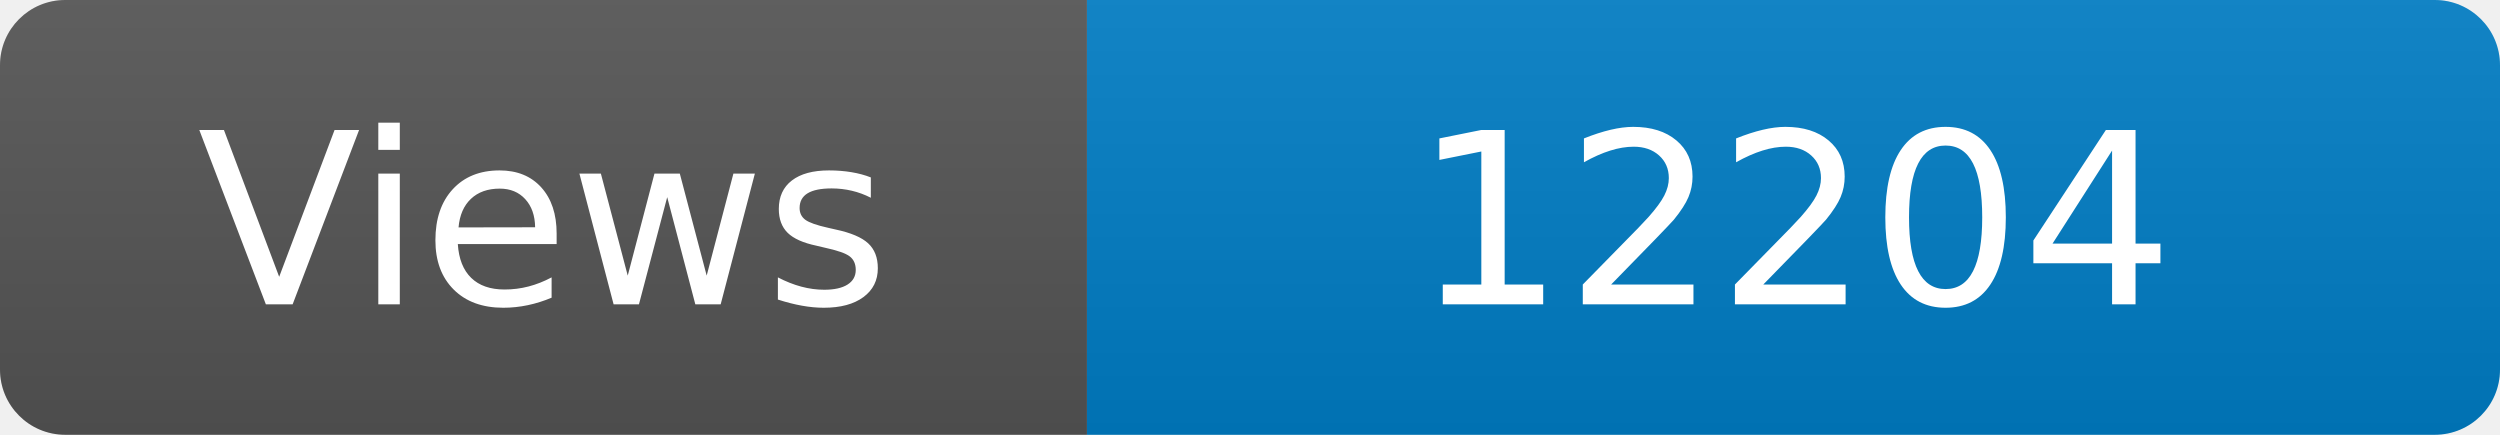
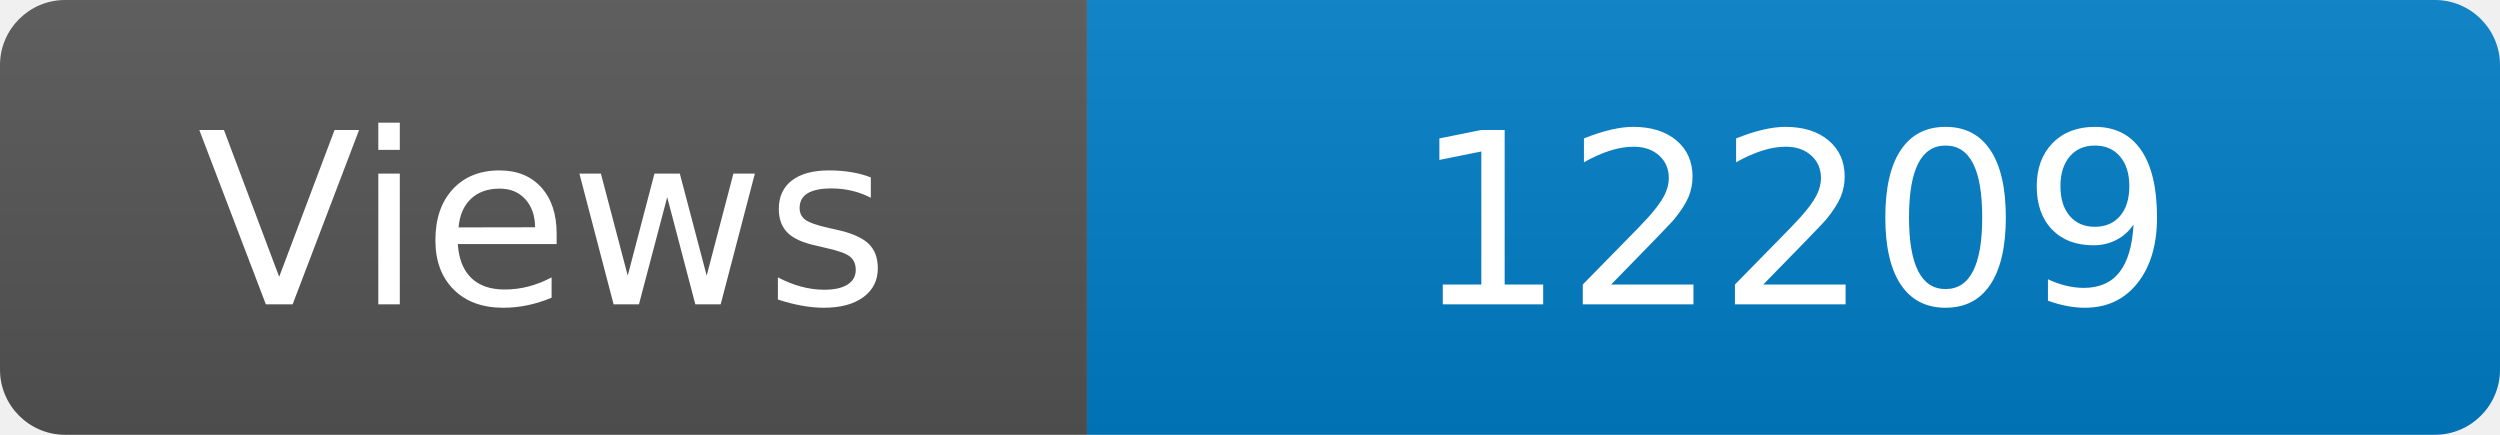
<svg xmlns="http://www.w3.org/2000/svg" width="115" height="20" role="img" aria-label="Maintained?: yes">
  <linearGradient id="s" x2="0" y2="100%">
    <stop offset="0" stop-color="#bbb" stop-opacity=".1" />
    <stop offset="1" stop-opacity=".1" />
  </linearGradient>
  <clipPath id="r">
    <rect width="115" height="20" rx="3" fill="#fff" />
  </clipPath>
  <g clip-path="url(#r)">
    <rect width="50" height="20" fill="#555" />
    <rect x="50" width="160" height="20" fill="#007ec6" />
    <rect width="115" height="20" fill="url(#s)" />
  </g>
  <g fill="#fff" text-anchor="middle" font-family="Verdana,Geneva,DejaVu Sans,sans-serif" font-size="110">
    <text x="250" y="140" transform="scale(.1)" fill="#fff">Views</text>
-     <text x="825" y="140" transform="scale(.1)" fill="#fff">12204</text>
+     <text x="825" y="140" transform="scale(.1)" fill="#fff">12209</text>
  </g>
</svg>
